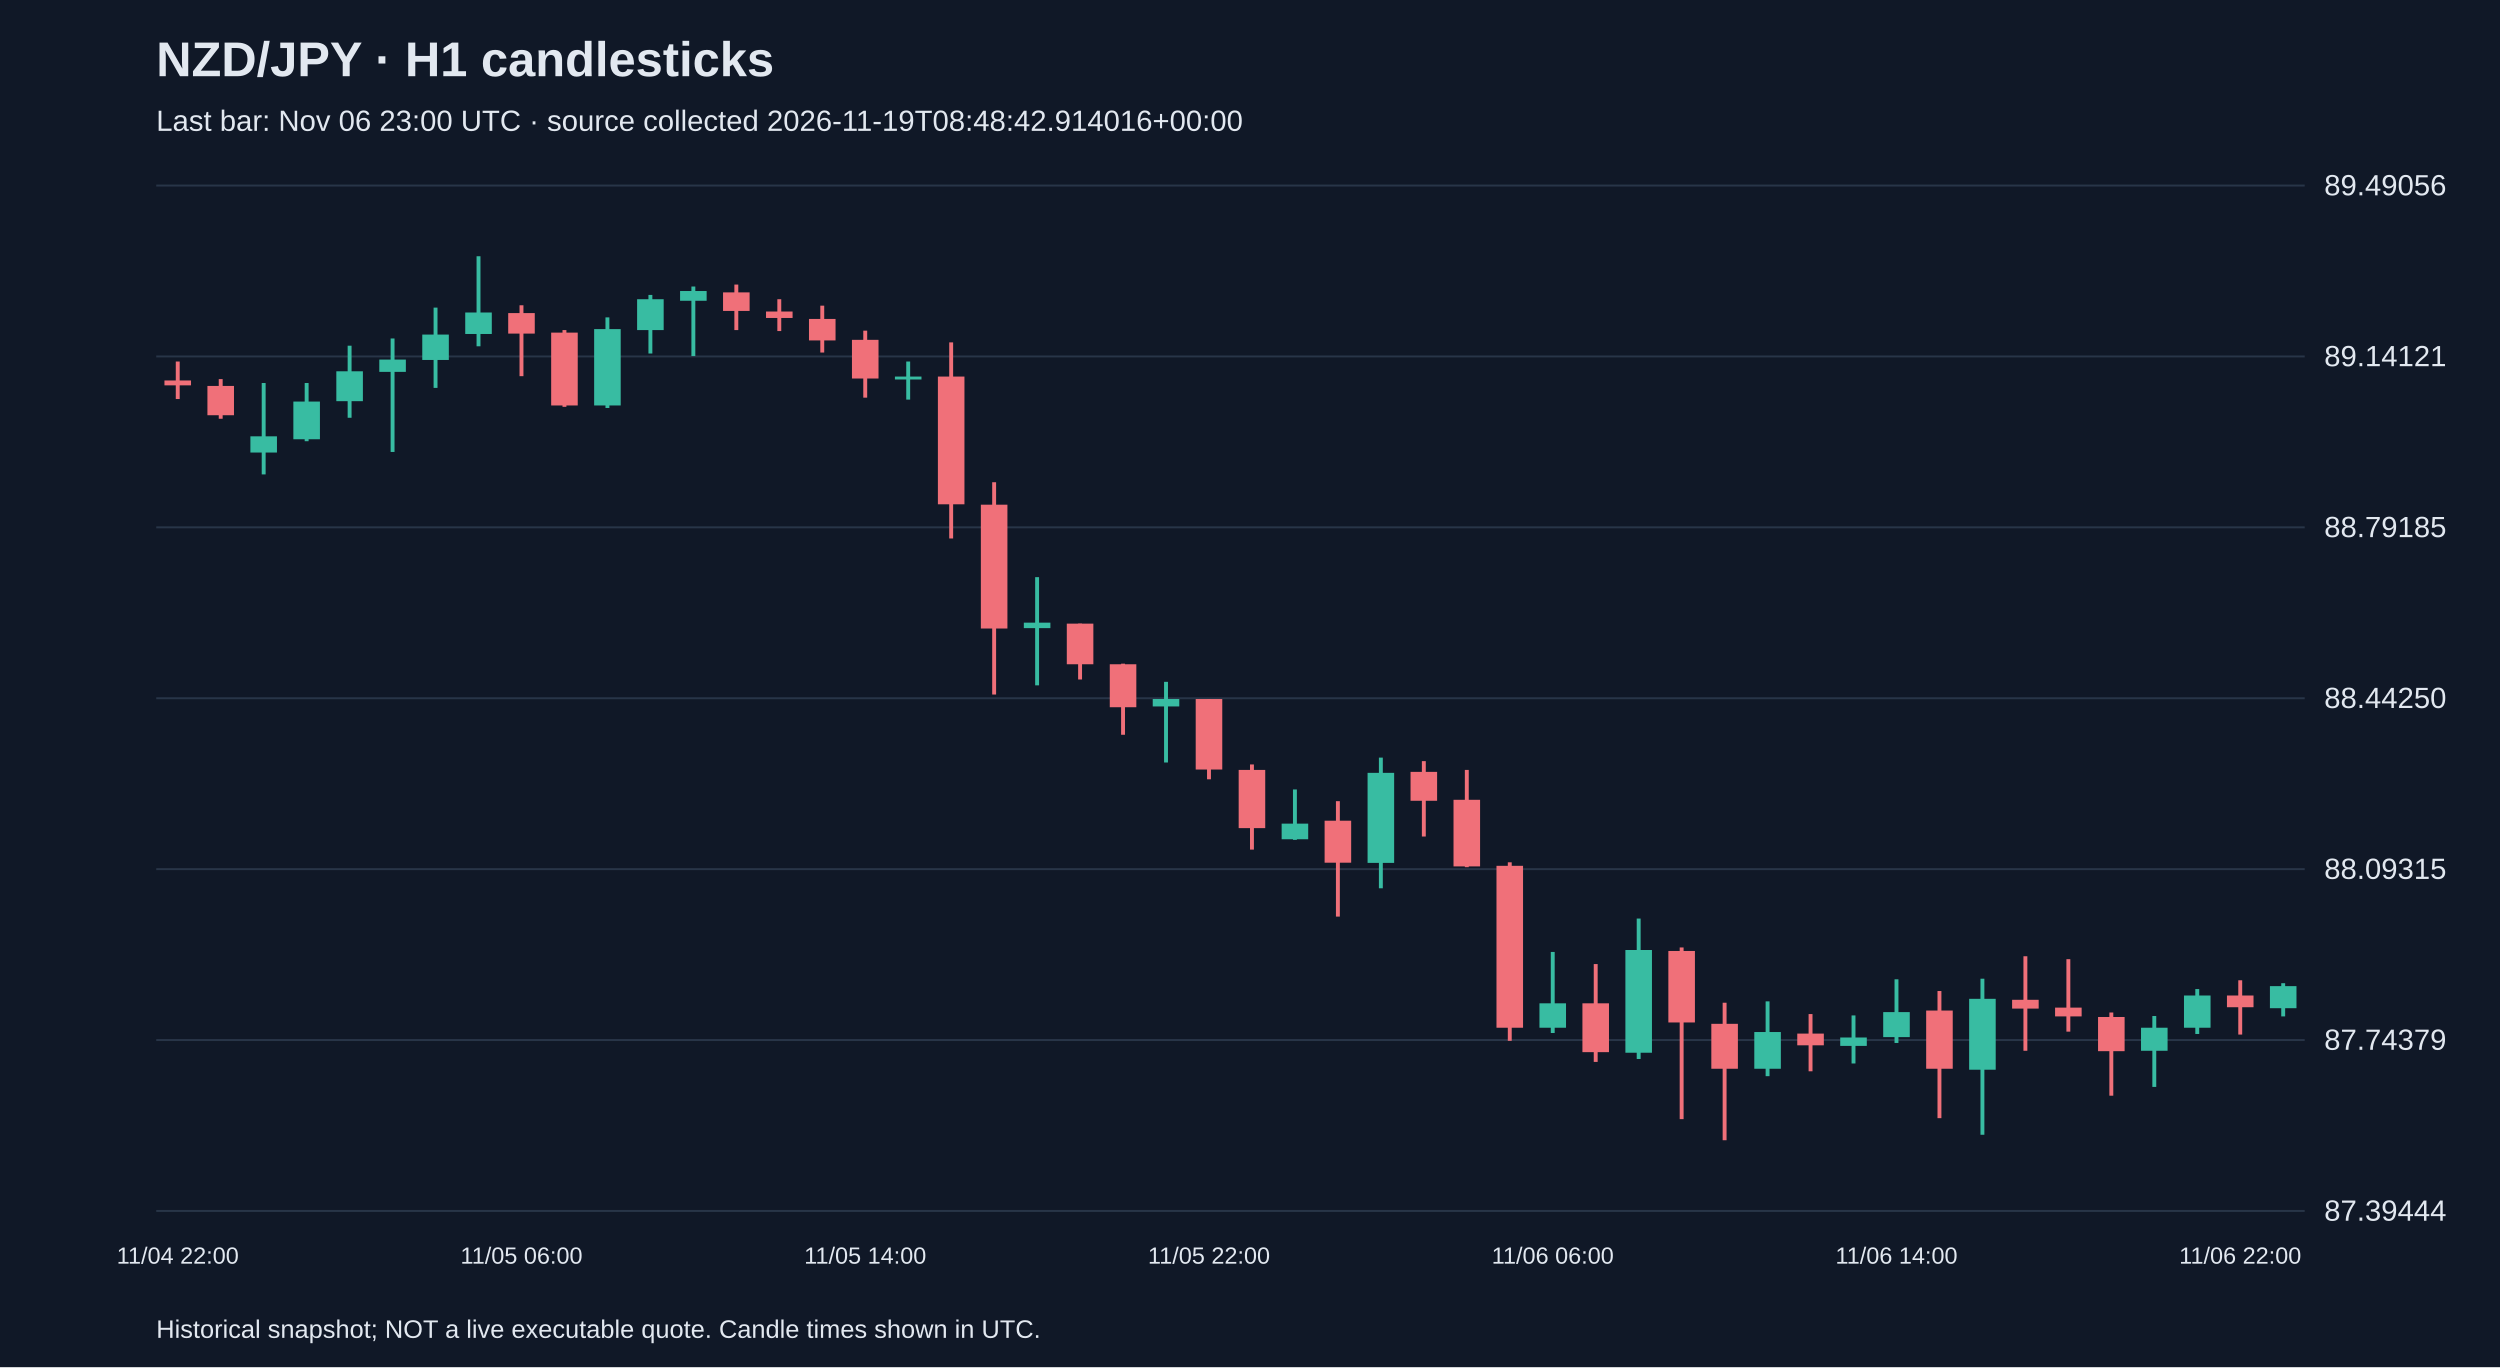
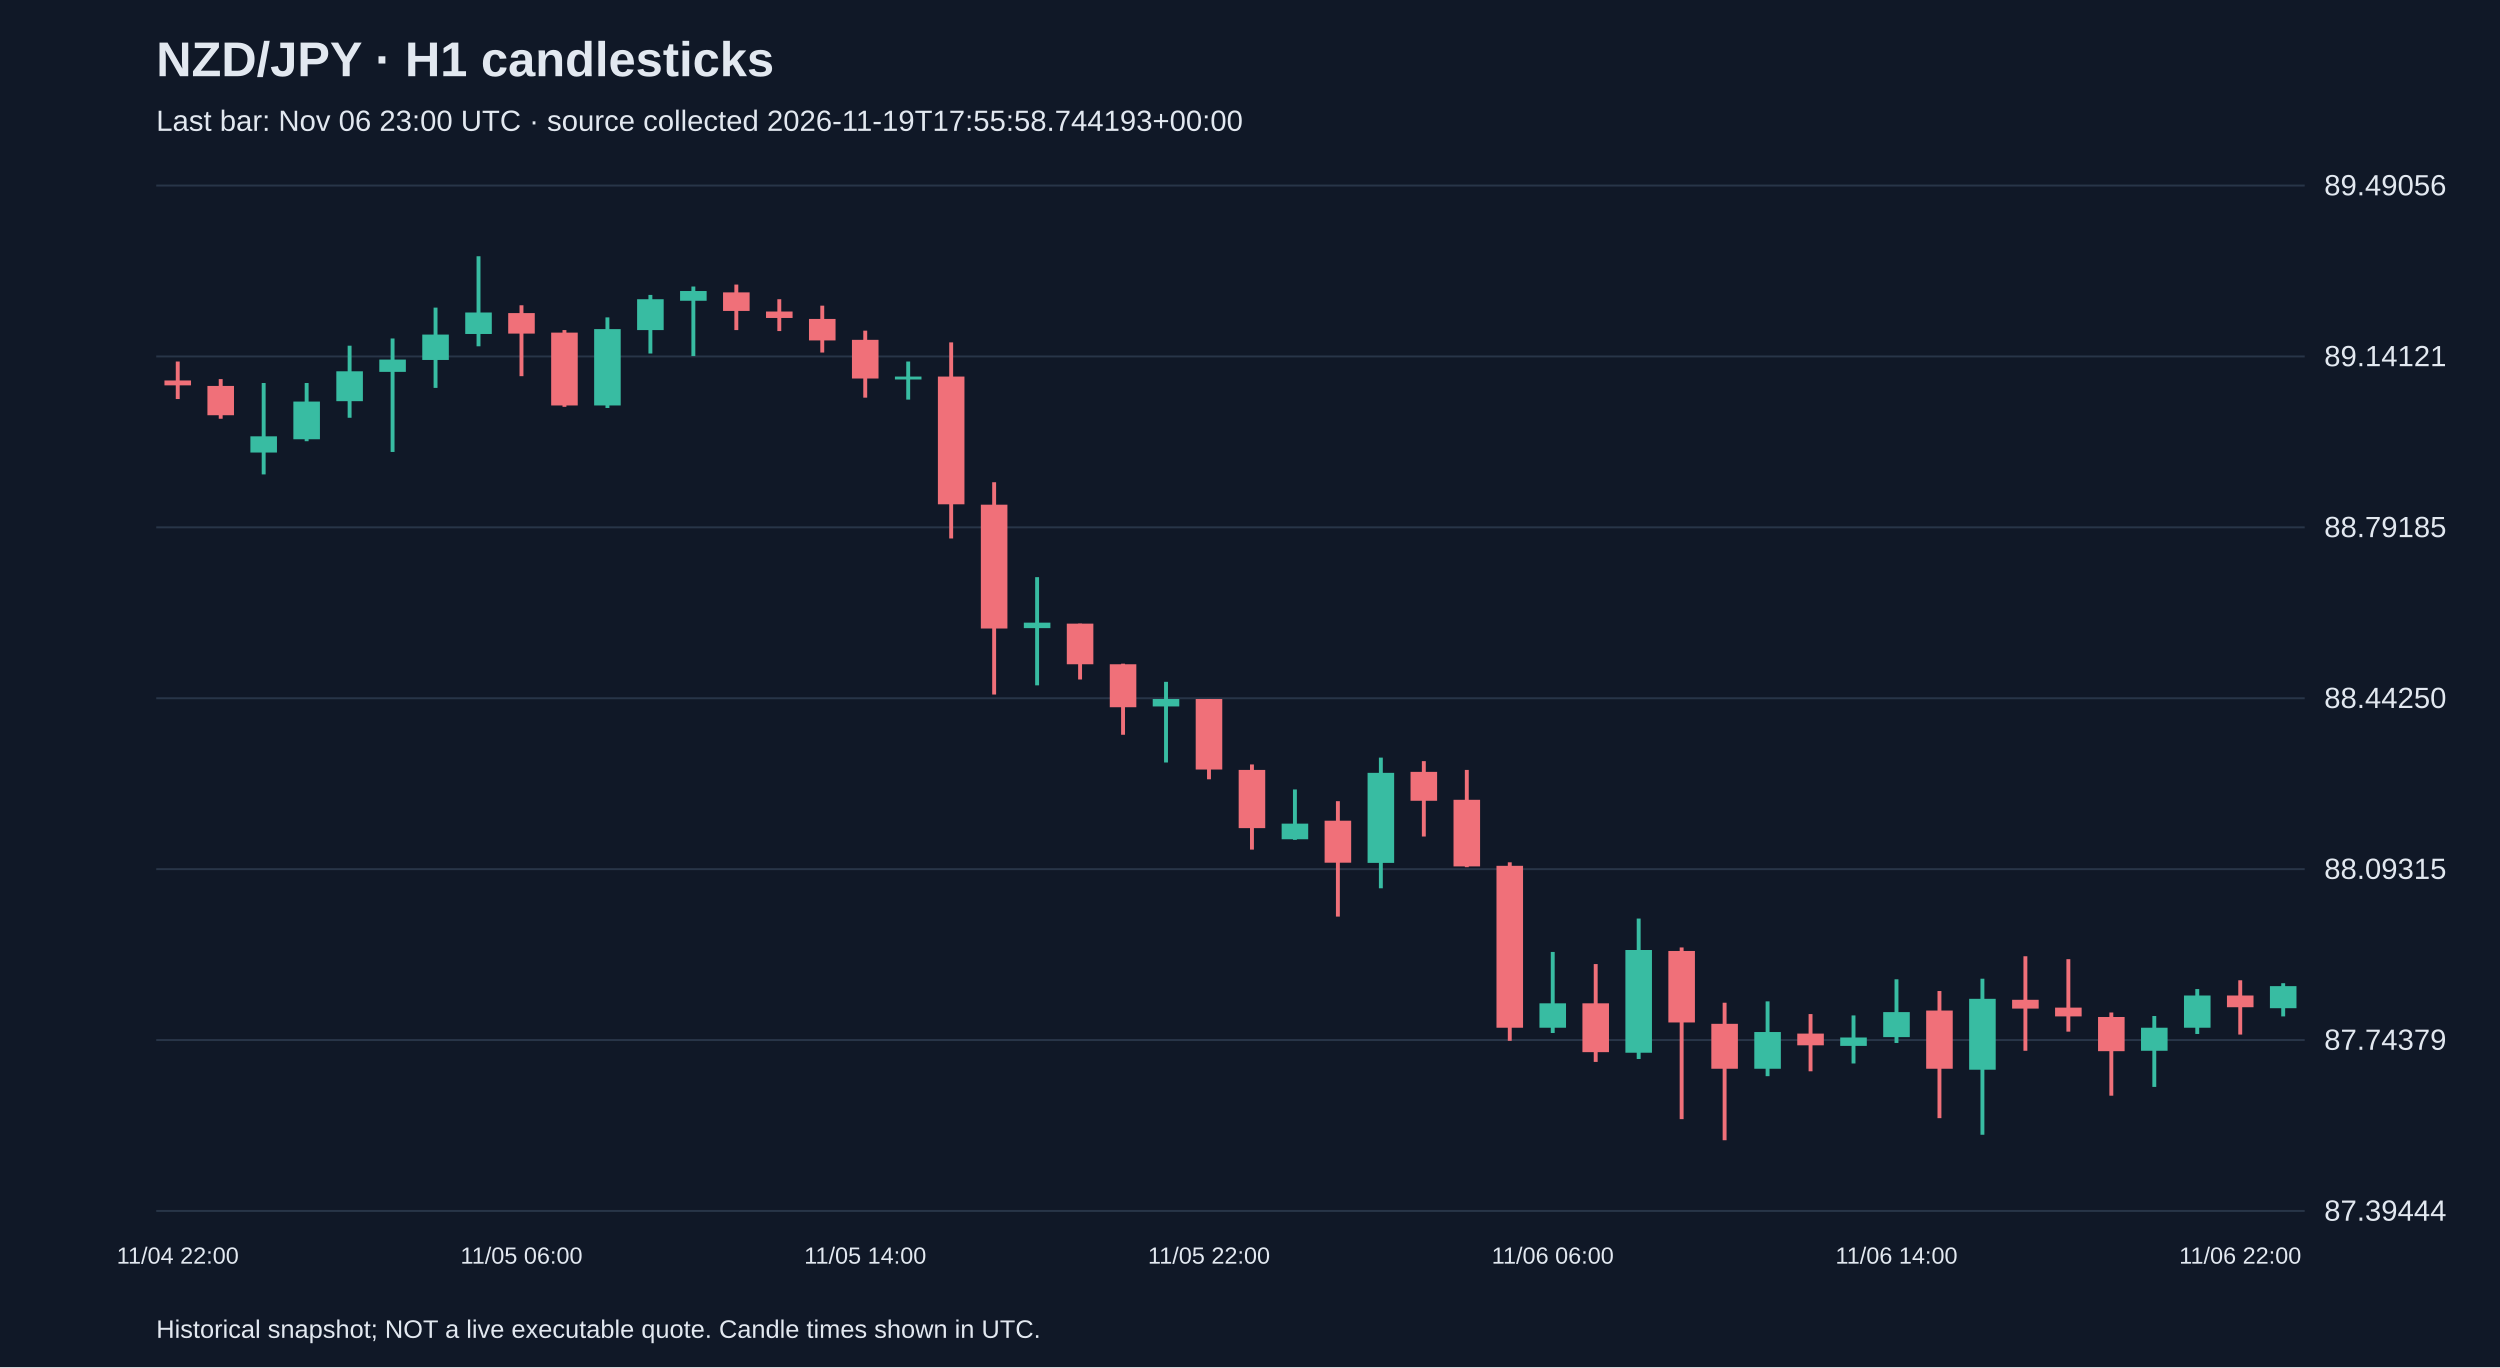
<svg xmlns="http://www.w3.org/2000/svg" viewBox="0 0 1280 700">
  <rect width="100%" height="100%" fill="#101827" />
  <style>text{font-family:Arial,sans-serif;fill:#e2e8f0}</style>
  <text x="80" y="39" font-size="25" font-weight="bold">NZD/JPY · H1 candlesticks</text>
-   <text x="80" y="67" font-size="15" fill="#a6b1c5">Last bar: Nov 06 23:00 UTC · source collected 2026-11-19T08:48:42.914016+00:00</text>
+   <text x="80" y="67" font-size="15" fill="#a6b1c5">Last bar: Nov 06 23:00 UTC · source collected 2026-11-19T17:55:58.744193+00:00</text>
  <line x1="80" y1="620.0" x2="1180" y2="620.0" stroke="#283548" />
  <text x="1190" y="625.0" font-size="15">87.39444</text>
  <line x1="80" y1="532.5" x2="1180" y2="532.5" stroke="#283548" />
  <text x="1190" y="537.5" font-size="15">87.74379</text>
  <line x1="80" y1="445.0" x2="1180" y2="445.0" stroke="#283548" />
  <text x="1190" y="450.0" font-size="15">88.09315</text>
  <line x1="80" y1="357.5" x2="1180" y2="357.5" stroke="#283548" />
  <text x="1190" y="362.5" font-size="15">88.44250</text>
  <line x1="80" y1="270.0" x2="1180" y2="270.0" stroke="#283548" />
  <text x="1190" y="275.0" font-size="15">88.79185</text>
  <line x1="80" y1="182.5" x2="1180" y2="182.5" stroke="#283548" />
  <text x="1190" y="187.5" font-size="15">89.14121</text>
  <line x1="80" y1="95.0" x2="1180" y2="95.0" stroke="#283548" />
  <text x="1190" y="100.0" font-size="15">89.49056</text>
  <line x1="91.0" y1="185.1" x2="91.0" y2="204.3" stroke="#f07079" stroke-width="2" />
  <rect x="84.2" y="194.8" width="13.6" height="2.5" fill="#f07079" />
  <text x="91.0" y="647" text-anchor="middle" font-size="12">11/04 22:00</text>
  <line x1="113.0" y1="194.1" x2="113.0" y2="214.4" stroke="#f07079" stroke-width="2" />
  <rect x="106.2" y="197.6" width="13.6" height="15.0" fill="#f07079" />
  <line x1="135.0" y1="196.1" x2="135.0" y2="242.9" stroke="#38bca2" stroke-width="2" />
  <rect x="128.2" y="223.4" width="13.6" height="8.3" fill="#38bca2" />
  <line x1="157.0" y1="196.1" x2="157.0" y2="225.9" stroke="#38bca2" stroke-width="2" />
  <rect x="150.2" y="205.6" width="13.6" height="19.3" fill="#38bca2" />
  <line x1="179.0" y1="177.0" x2="179.0" y2="213.9" stroke="#38bca2" stroke-width="2" />
  <rect x="172.2" y="190.1" width="13.6" height="15.3" fill="#38bca2" />
  <line x1="201.0" y1="173.3" x2="201.0" y2="231.4" stroke="#38bca2" stroke-width="2" />
  <rect x="194.2" y="184.1" width="13.6" height="6.3" fill="#38bca2" />
  <line x1="223.0" y1="157.5" x2="223.0" y2="198.6" stroke="#38bca2" stroke-width="2" />
  <rect x="216.2" y="171.3" width="13.6" height="13.0" fill="#38bca2" />
  <line x1="245.0" y1="131.2" x2="245.0" y2="177.3" stroke="#38bca2" stroke-width="2" />
  <rect x="238.2" y="160.0" width="13.6" height="11.0" fill="#38bca2" />
  <line x1="267.0" y1="156.3" x2="267.0" y2="192.6" stroke="#f07079" stroke-width="2" />
  <rect x="260.2" y="160.3" width="13.6" height="10.5" fill="#f07079" />
  <text x="267.0" y="647" text-anchor="middle" font-size="12">11/05 06:00</text>
  <line x1="289.0" y1="169.0" x2="289.0" y2="208.3" stroke="#f07079" stroke-width="2" />
  <rect x="282.2" y="170.3" width="13.6" height="37.3" fill="#f07079" />
  <line x1="311.0" y1="162.5" x2="311.0" y2="208.9" stroke="#38bca2" stroke-width="2" />
  <rect x="304.2" y="168.5" width="13.6" height="39.1" fill="#38bca2" />
  <line x1="333.0" y1="151.0" x2="333.0" y2="181.0" stroke="#38bca2" stroke-width="2" />
  <rect x="326.2" y="153.2" width="13.6" height="15.8" fill="#38bca2" />
  <line x1="355.0" y1="146.7" x2="355.0" y2="182.3" stroke="#38bca2" stroke-width="2" />
  <rect x="348.2" y="149.0" width="13.6" height="5.0" fill="#38bca2" />
  <line x1="377.0" y1="145.7" x2="377.0" y2="169.0" stroke="#f07079" stroke-width="2" />
  <rect x="370.2" y="149.7" width="13.6" height="9.5" fill="#f07079" />
  <line x1="399.0" y1="153.2" x2="399.0" y2="169.5" stroke="#f07079" stroke-width="2" />
  <rect x="392.2" y="159.5" width="13.6" height="3.3" fill="#f07079" />
  <line x1="421.0" y1="156.5" x2="421.0" y2="180.5" stroke="#f07079" stroke-width="2" />
  <rect x="414.2" y="163.3" width="13.6" height="11.0" fill="#f07079" />
  <line x1="443.0" y1="169.3" x2="443.0" y2="203.6" stroke="#f07079" stroke-width="2" />
  <rect x="436.2" y="174.0" width="13.6" height="19.8" fill="#f07079" />
  <text x="443.0" y="647" text-anchor="middle" font-size="12">11/05 14:00</text>
  <line x1="465.0" y1="185.1" x2="465.0" y2="204.6" stroke="#38bca2" stroke-width="2" />
  <rect x="458.2" y="192.8" width="13.6" height="1.5" fill="#38bca2" />
  <line x1="487.0" y1="175.3" x2="487.0" y2="275.7" stroke="#f07079" stroke-width="2" />
  <rect x="480.2" y="192.8" width="13.6" height="65.4" fill="#f07079" />
  <line x1="509.0" y1="246.9" x2="509.0" y2="355.6" stroke="#f07079" stroke-width="2" />
  <rect x="502.2" y="258.4" width="13.6" height="63.4" fill="#f07079" />
  <line x1="531.0" y1="295.5" x2="531.0" y2="350.9" stroke="#38bca2" stroke-width="2" />
  <rect x="524.2" y="318.8" width="13.6" height="2.8" fill="#38bca2" />
  <line x1="553.0" y1="319.3" x2="553.0" y2="347.9" stroke="#f07079" stroke-width="2" />
  <rect x="546.2" y="319.3" width="13.6" height="20.8" fill="#f07079" />
  <line x1="575.0" y1="339.8" x2="575.0" y2="376.2" stroke="#f07079" stroke-width="2" />
  <rect x="568.2" y="340.1" width="13.6" height="22.0" fill="#f07079" />
  <line x1="597.0" y1="349.1" x2="597.0" y2="390.4" stroke="#38bca2" stroke-width="2" />
  <rect x="590.2" y="357.9" width="13.6" height="3.8" fill="#38bca2" />
  <line x1="619.0" y1="357.9" x2="619.0" y2="399.0" stroke="#f07079" stroke-width="2" />
  <rect x="612.2" y="357.9" width="13.6" height="36.1" fill="#f07079" />
  <text x="619.0" y="647" text-anchor="middle" font-size="12">11/05 22:00</text>
  <line x1="641.0" y1="391.4" x2="641.0" y2="435.0" stroke="#f07079" stroke-width="2" />
  <rect x="634.2" y="394.2" width="13.6" height="29.8" fill="#f07079" />
  <line x1="663.0" y1="404.2" x2="663.0" y2="430.0" stroke="#38bca2" stroke-width="2" />
  <rect x="656.2" y="421.7" width="13.6" height="8.0" fill="#38bca2" />
  <line x1="685.0" y1="410.2" x2="685.0" y2="469.3" stroke="#f07079" stroke-width="2" />
  <rect x="678.2" y="420.2" width="13.6" height="21.5" fill="#f07079" />
  <line x1="707.0" y1="387.9" x2="707.0" y2="454.8" stroke="#38bca2" stroke-width="2" />
  <rect x="700.2" y="395.7" width="13.6" height="46.1" fill="#38bca2" />
  <line x1="729.0" y1="389.7" x2="729.0" y2="428.3" stroke="#f07079" stroke-width="2" />
  <rect x="722.2" y="395.2" width="13.6" height="14.8" fill="#f07079" />
  <line x1="751.0" y1="394.2" x2="751.0" y2="444.0" stroke="#f07079" stroke-width="2" />
  <rect x="744.2" y="409.5" width="13.6" height="34.1" fill="#f07079" />
  <line x1="773.0" y1="441.5" x2="773.0" y2="532.9" stroke="#f07079" stroke-width="2" />
  <rect x="766.2" y="443.3" width="13.6" height="82.9" fill="#f07079" />
  <line x1="795.0" y1="487.4" x2="795.0" y2="528.9" stroke="#38bca2" stroke-width="2" />
  <rect x="788.2" y="513.7" width="13.6" height="12.5" fill="#38bca2" />
  <text x="795.0" y="647" text-anchor="middle" font-size="12">11/06 06:00</text>
  <line x1="817.0" y1="493.6" x2="817.0" y2="543.7" stroke="#f07079" stroke-width="2" />
  <rect x="810.2" y="513.7" width="13.6" height="25.0" fill="#f07079" />
  <line x1="839.0" y1="470.3" x2="839.0" y2="542.2" stroke="#38bca2" stroke-width="2" />
  <rect x="832.2" y="486.4" width="13.6" height="52.6" fill="#38bca2" />
  <line x1="861.0" y1="485.1" x2="861.0" y2="573.0" stroke="#f07079" stroke-width="2" />
  <rect x="854.2" y="486.9" width="13.6" height="36.6" fill="#f07079" />
  <line x1="883.0" y1="513.4" x2="883.0" y2="583.8" stroke="#f07079" stroke-width="2" />
  <rect x="876.2" y="524.2" width="13.6" height="23.0" fill="#f07079" />
  <line x1="905.0" y1="512.7" x2="905.0" y2="551.0" stroke="#38bca2" stroke-width="2" />
  <rect x="898.2" y="528.4" width="13.6" height="18.8" fill="#38bca2" />
  <line x1="927.0" y1="519.2" x2="927.0" y2="548.5" stroke="#f07079" stroke-width="2" />
  <rect x="920.2" y="529.2" width="13.6" height="6.0" fill="#f07079" />
  <line x1="949.0" y1="519.9" x2="949.0" y2="544.5" stroke="#38bca2" stroke-width="2" />
  <rect x="942.2" y="531.2" width="13.6" height="4.3" fill="#38bca2" />
  <line x1="971.0" y1="501.4" x2="971.0" y2="534.0" stroke="#38bca2" stroke-width="2" />
  <rect x="964.2" y="518.2" width="13.6" height="12.8" fill="#38bca2" />
  <text x="971.0" y="647" text-anchor="middle" font-size="12">11/06 14:00</text>
  <line x1="993.0" y1="507.4" x2="993.0" y2="572.5" stroke="#f07079" stroke-width="2" />
  <rect x="986.2" y="517.4" width="13.6" height="29.8" fill="#f07079" />
  <line x1="1015.0" y1="501.1" x2="1015.0" y2="581.0" stroke="#38bca2" stroke-width="2" />
  <rect x="1008.2" y="511.4" width="13.6" height="36.3" fill="#38bca2" />
  <line x1="1037.0" y1="489.6" x2="1037.0" y2="538.0" stroke="#f07079" stroke-width="2" />
  <rect x="1030.2" y="511.9" width="13.6" height="4.5" fill="#f07079" />
  <line x1="1059.0" y1="491.1" x2="1059.0" y2="528.2" stroke="#f07079" stroke-width="2" />
  <rect x="1052.2" y="515.9" width="13.6" height="4.5" fill="#f07079" />
  <line x1="1081.0" y1="518.4" x2="1081.0" y2="561.0" stroke="#f07079" stroke-width="2" />
  <rect x="1074.2" y="520.7" width="13.6" height="17.5" fill="#f07079" />
  <line x1="1103.0" y1="520.2" x2="1103.0" y2="556.5" stroke="#38bca2" stroke-width="2" />
  <rect x="1096.2" y="526.2" width="13.6" height="11.8" fill="#38bca2" />
  <line x1="1125.0" y1="506.4" x2="1125.0" y2="529.4" stroke="#38bca2" stroke-width="2" />
  <rect x="1118.2" y="509.7" width="13.6" height="16.5" fill="#38bca2" />
  <line x1="1147.0" y1="501.9" x2="1147.0" y2="529.7" stroke="#f07079" stroke-width="2" />
  <rect x="1140.2" y="509.7" width="13.6" height="6.0" fill="#f07079" />
  <text x="1147.0" y="647" text-anchor="middle" font-size="12">11/06 22:00</text>
  <line x1="1169.0" y1="503.4" x2="1169.0" y2="520.4" stroke="#38bca2" stroke-width="2" />
  <rect x="1162.2" y="504.9" width="13.6" height="11.3" fill="#38bca2" />
  <text x="80" y="685" font-size="13">Historical snapshot; NOT a live executable quote. Candle times shown in UTC.</text>
</svg>
